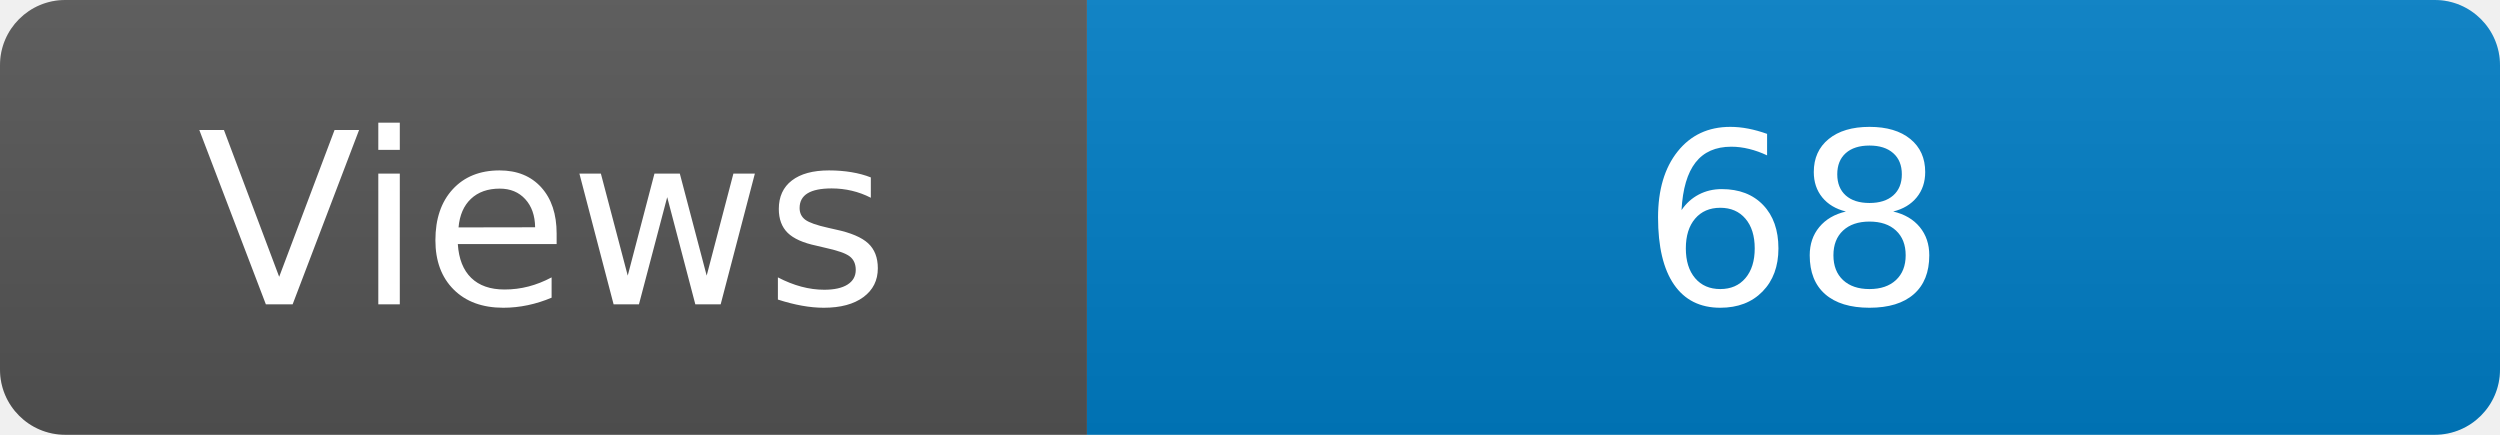
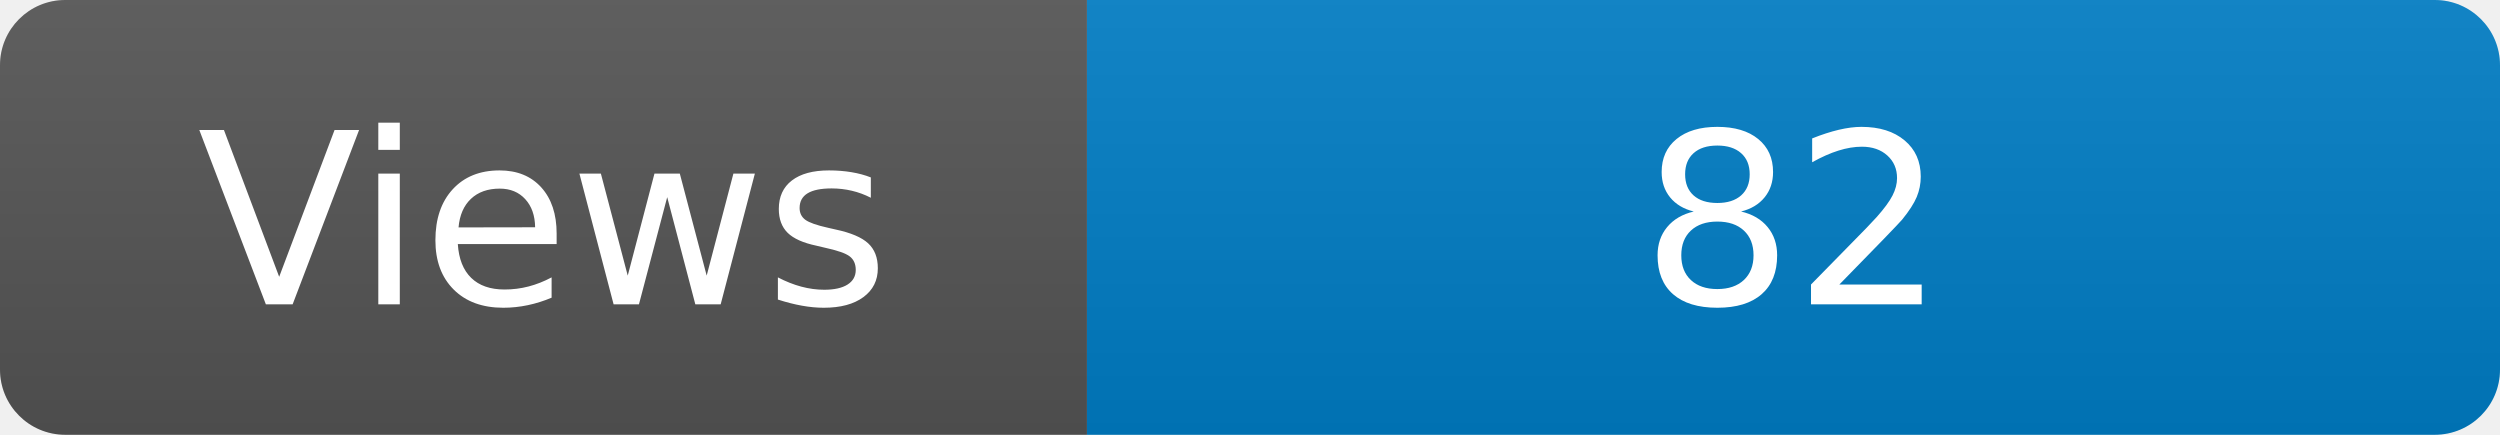
<svg xmlns="http://www.w3.org/2000/svg" width="115" height="20" role="img" aria-label="Maintained?: yes">
  <linearGradient id="s" x2="0" y2="100%">
    <stop offset="0" stop-color="#bbb" stop-opacity=".1" />
    <stop offset="1" stop-opacity=".1" />
  </linearGradient>
  <clipPath id="r">
    <rect width="115" height="20" rx="3" fill="#fff" />
  </clipPath>
  <g clip-path="url(#r)">
    <rect width="50" height="20" fill="#555" />
    <rect x="50" width="160" height="20" fill="#007ec6" />
    <rect width="115" height="20" fill="url(#s)" />
  </g>
  <g fill="#fff" text-anchor="middle" font-family="Verdana,Geneva,DejaVu Sans,sans-serif" font-size="110">
    <text x="250" y="140" transform="scale(.1)" fill="#fff">Views</text>
-     <text x="825" y="140" transform="scale(.1)" fill="#fff">68</text>
+     <text x="825" y="140" transform="scale(.1)" fill="#fff">82</text>
  </g>
</svg>
